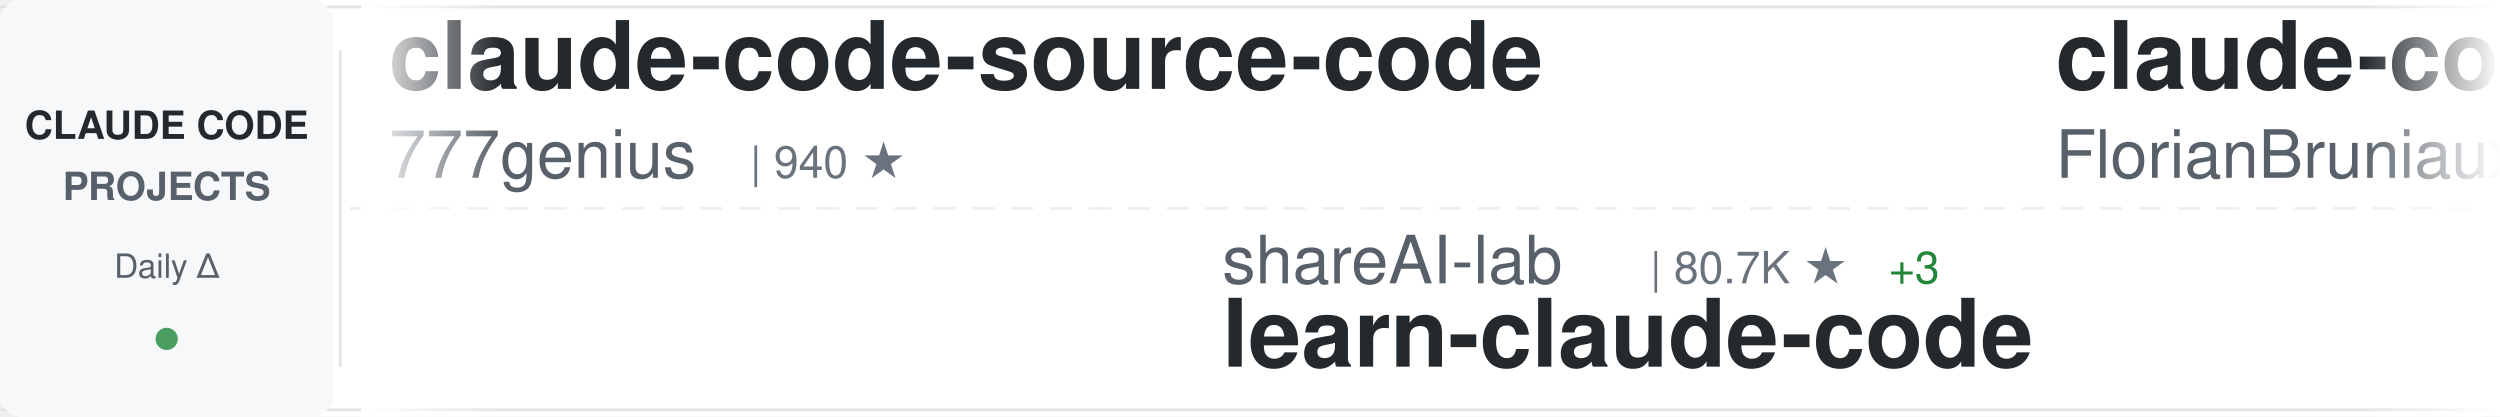
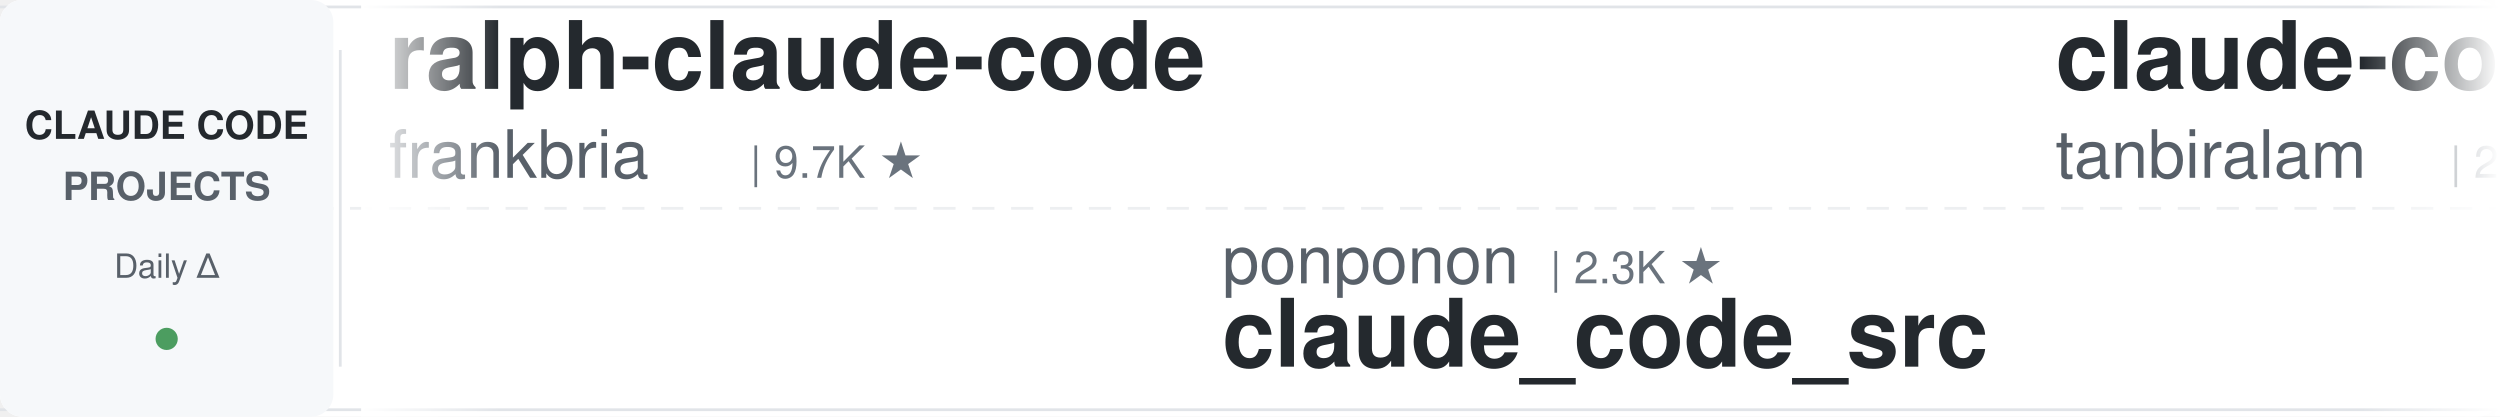
<svg xmlns="http://www.w3.org/2000/svg" width="900" height="150">
  <defs>
    <linearGradient id="awesomeLeftFade" x1="0%" y1="0%" x2="100%" y2="0%">
      <stop offset="0%" style="stop-color:#ffffff;stop-opacity:1" />
      <stop offset="100%" style="stop-color:#ffffff;stop-opacity:0" />
    </linearGradient>
    <linearGradient id="awesomeRightFade" x1="0%" y1="0%" x2="100%" y2="0%">
      <stop offset="0%" style="stop-color:#ffffff;stop-opacity:0" />
      <stop offset="100%" style="stop-color:#ffffff;stop-opacity:1" />
    </linearGradient>
  </defs>
  <rect width="900" height="150" fill="#ffffff" rx="8" />
  <rect x="0" y="2" width="900" height="1" fill="#e1e4e8" />
  <rect x="0" y="147" width="900" height="1" fill="#e1e4e8" />
  <line x1="0" y1="75" x2="900" y2="75" stroke="#e1e4e8" stroke-width="1" stroke-dasharray="8 6" opacity="0.6" />
  <rect x="0" y="0" width="120" height="150" fill="#f6f8fa" rx="8" />
  <text x="60" y="50" font-family="-apple-system, BlinkMacSystemFont, 'Segoe UI', Helvetica, Arial, sans-serif" font-size="14" font-weight="600" fill="#24292e" text-anchor="middle">CLAUDE CODE</text>
  <text x="60" y="72" font-family="-apple-system, BlinkMacSystemFont, 'Segoe UI', Helvetica, Arial, sans-serif" font-size="14" font-weight="600" fill="#586069" text-anchor="middle">PROJECTS</text>
  <text x="60" y="100" font-family="-apple-system, BlinkMacSystemFont, 'Segoe UI', Helvetica, Arial, sans-serif" font-size="12" font-weight="500" fill="#586069" text-anchor="middle">Daily Δ</text>
  <circle cx="60" cy="122" r="4" fill="#22863a" opacity="0.8" />
  <rect x="122" y="18" width="1" height="114" fill="#e1e4e8" />
  <clipPath id="awesomeTickerClip">
    <rect x="130" y="0" width="770" height="150" />
  </clipPath>
  <g clip-path="url(#awesomeTickerClip)">
    <g id="awesomeTickerItems">
      <animateTransform attributeName="transform" attributeType="XML" type="translate" from="0 0" to="-3000 0" dur="54s" repeatCount="indefinite" />
      <g transform="translate(0, 0)">
-         <text x="140" y="32" font-family="-apple-system, BlinkMacSystemFont, 'Segoe UI', Helvetica, Arial, sans-serif" font-size="34" font-weight="600" fill="#24292e">claude-code-source-code</text>
-         <text x="140" y="64" font-family="-apple-system, BlinkMacSystemFont, 'Segoe UI', Helvetica, Arial, sans-serif" font-size="24" font-weight="400" fill="#586069">777genius</text>
-         <text x="270" y="64" font-family="-apple-system, BlinkMacSystemFont, 'Segoe UI', Helvetica, Arial, sans-serif" font-size="16" font-weight="500" fill="#6a737d">| 940 ★</text>
+         <text x="140" y="32" font-family="-apple-system, BlinkMacSystemFont, 'Segoe UI', Helvetica, Arial, sans-serif" font-size="34" font-weight="600" fill="#24292e">ralph-claude-code</text>
+         <text x="140" y="64" font-family="-apple-system, BlinkMacSystemFont, 'Segoe UI', Helvetica, Arial, sans-serif" font-size="24" font-weight="400" fill="#586069">frankbria</text>
+         <text x="270" y="64" font-family="-apple-system, BlinkMacSystemFont, 'Segoe UI', Helvetica, Arial, sans-serif" font-size="16" font-weight="500" fill="#6a737d">| 9.7K ★</text>
      </g>
      <g transform="translate(300, 0)">
-         <text x="140" y="102" font-family="-apple-system, BlinkMacSystemFont, 'Segoe UI', Helvetica, Arial, sans-serif" font-size="24" font-weight="400" fill="#586069">shareAI-lab</text>
-         <text x="294" y="102" font-family="-apple-system, BlinkMacSystemFont, 'Segoe UI', Helvetica, Arial, sans-serif" font-size="16" font-weight="500" fill="#6a737d">| 80.7K ★</text>
-         <text x="380" y="102" font-family="-apple-system, BlinkMacSystemFont, 'Segoe UI', Helvetica, Arial, sans-serif" font-size="16" font-weight="500" fill="#22863a"> +3</text>
-         <text x="140" y="132" font-family="-apple-system, BlinkMacSystemFont, 'Segoe UI', Helvetica, Arial, sans-serif" font-size="34" font-weight="600" fill="#24292e">learn-claude-code</text>
+         <text x="140" y="102" font-family="-apple-system, BlinkMacSystemFont, 'Segoe UI', Helvetica, Arial, sans-serif" font-size="24" font-weight="400" fill="#586069">ponponon</text>
+         <text x="258" y="102" font-family="-apple-system, BlinkMacSystemFont, 'Segoe UI', Helvetica, Arial, sans-serif" font-size="16" font-weight="500" fill="#6a737d">| 2.3K ★</text>
+         <text x="140" y="132" font-family="-apple-system, BlinkMacSystemFont, 'Segoe UI', Helvetica, Arial, sans-serif" font-size="34" font-weight="600" fill="#24292e">claude_code_src</text>
      </g>
      <g transform="translate(600, 0)">
-         <text x="140" y="32" font-family="-apple-system, BlinkMacSystemFont, 'Segoe UI', Helvetica, Arial, sans-serif" font-size="34" font-weight="600" fill="#24292e">claude-code-ultimate-gui...</text>
-         <text x="140" y="64" font-family="-apple-system, BlinkMacSystemFont, 'Segoe UI', Helvetica, Arial, sans-serif" font-size="24" font-weight="400" fill="#586069">FlorianBruniaux</text>
-         <text x="342" y="64" font-family="-apple-system, BlinkMacSystemFont, 'Segoe UI', Helvetica, Arial, sans-serif" font-size="16" font-weight="500" fill="#6a737d">| 6.5K ★</text>
-         <text x="419" y="64" font-family="-apple-system, BlinkMacSystemFont, 'Segoe UI', Helvetica, Arial, sans-serif" font-size="16" font-weight="500" fill="#22863a"> +20</text>
+         <text x="140" y="32" font-family="-apple-system, BlinkMacSystemFont, 'Segoe UI', Helvetica, Arial, sans-serif" font-size="34" font-weight="600" fill="#24292e">claude-code</text>
+         <text x="140" y="64" font-family="-apple-system, BlinkMacSystemFont, 'Segoe UI', Helvetica, Arial, sans-serif" font-size="24" font-weight="400" fill="#586069">tanbiralam</text>
+         <text x="282" y="64" font-family="-apple-system, BlinkMacSystemFont, 'Segoe UI', Helvetica, Arial, sans-serif" font-size="16" font-weight="500" fill="#6a737d">| 2.4K ★</text>
+         <text x="359" y="64" font-family="-apple-system, BlinkMacSystemFont, 'Segoe UI', Helvetica, Arial, sans-serif" font-size="16" font-weight="500" fill="#22863a"> +1</text>
      </g>
      <g transform="translate(900, 0)">
-         <text x="140" y="102" font-family="-apple-system, BlinkMacSystemFont, 'Segoe UI', Helvetica, Arial, sans-serif" font-size="24" font-weight="400" fill="#586069">RishabhK103</text>
-         <text x="294" y="102" font-family="-apple-system, BlinkMacSystemFont, 'Segoe UI', Helvetica, Arial, sans-serif" font-size="16" font-weight="500" fill="#6a737d">| 113 ★</text>
+         <text x="140" y="102" font-family="-apple-system, BlinkMacSystemFont, 'Segoe UI', Helvetica, Arial, sans-serif" font-size="24" font-weight="400" fill="#586069">Tinkeringg-Lab</text>
+         <text x="330" y="102" font-family="-apple-system, BlinkMacSystemFont, 'Segoe UI', Helvetica, Arial, sans-serif" font-size="16" font-weight="500" fill="#6a737d">| 217 ★</text>
        <text x="140" y="132" font-family="-apple-system, BlinkMacSystemFont, 'Segoe UI', Helvetica, Arial, sans-serif" font-size="34" font-weight="600" fill="#24292e">claude-code</text>
      </g>
      <g transform="translate(1200, 0)">
-         <text x="140" y="32" font-family="-apple-system, BlinkMacSystemFont, 'Segoe UI', Helvetica, Arial, sans-serif" font-size="34" font-weight="600" fill="#24292e">claude-code-proxy</text>
-         <text x="140" y="64" font-family="-apple-system, BlinkMacSystemFont, 'Segoe UI', Helvetica, Arial, sans-serif" font-size="24" font-weight="400" fill="#586069">1rgs</text>
-         <text x="210" y="64" font-family="-apple-system, BlinkMacSystemFont, 'Segoe UI', Helvetica, Arial, sans-serif" font-size="16" font-weight="500" fill="#6a737d">| 3.8K ★</text>
+         <text x="140" y="32" font-family="-apple-system, BlinkMacSystemFont, 'Segoe UI', Helvetica, Arial, sans-serif" font-size="34" font-weight="600" fill="#24292e">claude-code-reverse</text>
+         <text x="140" y="64" font-family="-apple-system, BlinkMacSystemFont, 'Segoe UI', Helvetica, Arial, sans-serif" font-size="24" font-weight="400" fill="#586069">Yuyz0112</text>
+         <text x="258" y="64" font-family="-apple-system, BlinkMacSystemFont, 'Segoe UI', Helvetica, Arial, sans-serif" font-size="16" font-weight="500" fill="#6a737d">| 2.5K ★</text>
      </g>
      <g transform="translate(1500, 0)">
-         <text x="140" y="102" font-family="-apple-system, BlinkMacSystemFont, 'Segoe UI', Helvetica, Arial, sans-serif" font-size="24" font-weight="400" fill="#586069">asgeirtj</text>
-         <text x="258" y="102" font-family="-apple-system, BlinkMacSystemFont, 'Segoe UI', Helvetica, Arial, sans-serif" font-size="16" font-weight="500" fill="#6a737d">| 72.3K ★</text>
-         <text x="344" y="102" font-family="-apple-system, BlinkMacSystemFont, 'Segoe UI', Helvetica, Arial, sans-serif" font-size="16" font-weight="500" fill="#22863a"> +14</text>
-         <text x="140" y="132" font-family="-apple-system, BlinkMacSystemFont, 'Segoe UI', Helvetica, Arial, sans-serif" font-size="34" font-weight="600" fill="#24292e">system_prompts_leaks</text>
+         <text x="140" y="102" font-family="-apple-system, BlinkMacSystemFont, 'Segoe UI', Helvetica, Arial, sans-serif" font-size="24" font-weight="400" fill="#586069">beilingcc</text>
+         <text x="270" y="102" font-family="-apple-system, BlinkMacSystemFont, 'Segoe UI', Helvetica, Arial, sans-serif" font-size="16" font-weight="500" fill="#6a737d">| 104 ★</text>
+         <text x="140" y="132" font-family="-apple-system, BlinkMacSystemFont, 'Segoe UI', Helvetica, Arial, sans-serif" font-size="34" font-weight="600" fill="#24292e">claude-code</text>
      </g>
      <g transform="translate(1800, 0)">
-         <text x="140" y="32" font-family="-apple-system, BlinkMacSystemFont, 'Segoe UI', Helvetica, Arial, sans-serif" font-size="34" font-weight="600" fill="#24292e">awesome-claude-code</text>
-         <text x="140" y="64" font-family="-apple-system, BlinkMacSystemFont, 'Segoe UI', Helvetica, Arial, sans-serif" font-size="24" font-weight="400" fill="#586069">jqueryscript</text>
-         <text x="306" y="64" font-family="-apple-system, BlinkMacSystemFont, 'Segoe UI', Helvetica, Arial, sans-serif" font-size="16" font-weight="500" fill="#6a737d">| 555 ★</text>
+         <text x="140" y="32" font-family="-apple-system, BlinkMacSystemFont, 'Segoe UI', Helvetica, Arial, sans-serif" font-size="34" font-weight="600" fill="#24292e">claude-code-rev</text>
+         <text x="140" y="64" font-family="-apple-system, BlinkMacSystemFont, 'Segoe UI', Helvetica, Arial, sans-serif" font-size="24" font-weight="400" fill="#586069">oboard</text>
+         <text x="234" y="64" font-family="-apple-system, BlinkMacSystemFont, 'Segoe UI', Helvetica, Arial, sans-serif" font-size="16" font-weight="500" fill="#6a737d">| 3.3K ★</text>
      </g>
      <g transform="translate(2100, 0)">
-         <text x="140" y="102" font-family="-apple-system, BlinkMacSystemFont, 'Segoe UI', Helvetica, Arial, sans-serif" font-size="24" font-weight="400" fill="#586069">rohitg00</text>
-         <text x="258" y="102" font-family="-apple-system, BlinkMacSystemFont, 'Segoe UI', Helvetica, Arial, sans-serif" font-size="16" font-weight="500" fill="#6a737d">| 2.9K ★</text>
-         <text x="140" y="132" font-family="-apple-system, BlinkMacSystemFont, 'Segoe UI', Helvetica, Arial, sans-serif" font-size="34" font-weight="600" fill="#24292e">awesome-claude-code-tool...</text>
+         <text x="140" y="102" font-family="-apple-system, BlinkMacSystemFont, 'Segoe UI', Helvetica, Arial, sans-serif" font-size="24" font-weight="400" fill="#586069">diet103</text>
+         <text x="246" y="102" font-family="-apple-system, BlinkMacSystemFont, 'Segoe UI', Helvetica, Arial, sans-serif" font-size="16" font-weight="500" fill="#6a737d">| 10.1K ★</text>
+         <text x="140" y="132" font-family="-apple-system, BlinkMacSystemFont, 'Segoe UI', Helvetica, Arial, sans-serif" font-size="34" font-weight="600" fill="#24292e">claude-code-infrastructu...</text>
      </g>
      <g transform="translate(2400, 0)">
-         <text x="140" y="32" font-family="-apple-system, BlinkMacSystemFont, 'Segoe UI', Helvetica, Arial, sans-serif" font-size="34" font-weight="600" fill="#24292e">claude-code-guide</text>
-         <text x="140" y="64" font-family="-apple-system, BlinkMacSystemFont, 'Segoe UI', Helvetica, Arial, sans-serif" font-size="24" font-weight="400" fill="#586069">Cranot</text>
-         <text x="234" y="64" font-family="-apple-system, BlinkMacSystemFont, 'Segoe UI', Helvetica, Arial, sans-serif" font-size="16" font-weight="500" fill="#6a737d">| 2.9K ★</text>
+         <text x="140" y="32" font-family="-apple-system, BlinkMacSystemFont, 'Segoe UI', Helvetica, Arial, sans-serif" font-size="34" font-weight="600" fill="#24292e">claude-code-workflows</text>
+         <text x="140" y="64" font-family="-apple-system, BlinkMacSystemFont, 'Segoe UI', Helvetica, Arial, sans-serif" font-size="24" font-weight="400" fill="#586069">OneRedOak</text>
+         <text x="270" y="64" font-family="-apple-system, BlinkMacSystemFont, 'Segoe UI', Helvetica, Arial, sans-serif" font-size="16" font-weight="500" fill="#6a737d">| 3.9K ★</text>
      </g>
      <g transform="translate(2700, 0)">
-         <text x="140" y="102" font-family="-apple-system, BlinkMacSystemFont, 'Segoe UI', Helvetica, Arial, sans-serif" font-size="24" font-weight="400" fill="#586069">T-Lab-CUHKSZ</text>
-         <text x="306" y="102" font-family="-apple-system, BlinkMacSystemFont, 'Segoe UI', Helvetica, Arial, sans-serif" font-size="16" font-weight="500" fill="#6a737d">| 327 ★</text>
-         <text x="140" y="132" font-family="-apple-system, BlinkMacSystemFont, 'Segoe UI', Helvetica, Arial, sans-serif" font-size="34" font-weight="600" fill="#24292e">claude-code</text>
+         <text x="140" y="102" font-family="-apple-system, BlinkMacSystemFont, 'Segoe UI', Helvetica, Arial, sans-serif" font-size="24" font-weight="400" fill="#586069">Windy3f3f3f3f</text>
+         <text x="318" y="102" font-family="-apple-system, BlinkMacSystemFont, 'Segoe UI', Helvetica, Arial, sans-serif" font-size="16" font-weight="500" fill="#6a737d">| 2.8K ★</text>
+         <text x="140" y="132" font-family="-apple-system, BlinkMacSystemFont, 'Segoe UI', Helvetica, Arial, sans-serif" font-size="34" font-weight="600" fill="#24292e">claude-code-from-scratch</text>
      </g>
      <g transform="translate(3000, 0)">
-         <text x="140" y="32" font-family="-apple-system, BlinkMacSystemFont, 'Segoe UI', Helvetica, Arial, sans-serif" font-size="34" font-weight="600" fill="#24292e">claude-code-source-code</text>
-         <text x="140" y="64" font-family="-apple-system, BlinkMacSystemFont, 'Segoe UI', Helvetica, Arial, sans-serif" font-size="24" font-weight="400" fill="#586069">777genius</text>
-         <text x="270" y="64" font-family="-apple-system, BlinkMacSystemFont, 'Segoe UI', Helvetica, Arial, sans-serif" font-size="16" font-weight="500" fill="#6a737d">| 940 ★</text>
+         <text x="140" y="32" font-family="-apple-system, BlinkMacSystemFont, 'Segoe UI', Helvetica, Arial, sans-serif" font-size="34" font-weight="600" fill="#24292e">ralph-claude-code</text>
+         <text x="140" y="64" font-family="-apple-system, BlinkMacSystemFont, 'Segoe UI', Helvetica, Arial, sans-serif" font-size="24" font-weight="400" fill="#586069">frankbria</text>
+         <text x="270" y="64" font-family="-apple-system, BlinkMacSystemFont, 'Segoe UI', Helvetica, Arial, sans-serif" font-size="16" font-weight="500" fill="#6a737d">| 9.7K ★</text>
      </g>
      <g transform="translate(3300, 0)">
-         <text x="140" y="102" font-family="-apple-system, BlinkMacSystemFont, 'Segoe UI', Helvetica, Arial, sans-serif" font-size="24" font-weight="400" fill="#586069">shareAI-lab</text>
-         <text x="294" y="102" font-family="-apple-system, BlinkMacSystemFont, 'Segoe UI', Helvetica, Arial, sans-serif" font-size="16" font-weight="500" fill="#6a737d">| 80.7K ★</text>
-         <text x="380" y="102" font-family="-apple-system, BlinkMacSystemFont, 'Segoe UI', Helvetica, Arial, sans-serif" font-size="16" font-weight="500" fill="#22863a"> +3</text>
-         <text x="140" y="132" font-family="-apple-system, BlinkMacSystemFont, 'Segoe UI', Helvetica, Arial, sans-serif" font-size="34" font-weight="600" fill="#24292e">learn-claude-code</text>
+         <text x="140" y="102" font-family="-apple-system, BlinkMacSystemFont, 'Segoe UI', Helvetica, Arial, sans-serif" font-size="24" font-weight="400" fill="#586069">ponponon</text>
+         <text x="258" y="102" font-family="-apple-system, BlinkMacSystemFont, 'Segoe UI', Helvetica, Arial, sans-serif" font-size="16" font-weight="500" fill="#6a737d">| 2.3K ★</text>
+         <text x="140" y="132" font-family="-apple-system, BlinkMacSystemFont, 'Segoe UI', Helvetica, Arial, sans-serif" font-size="34" font-weight="600" fill="#24292e">claude_code_src</text>
      </g>
      <g transform="translate(3600, 0)">
-         <text x="140" y="32" font-family="-apple-system, BlinkMacSystemFont, 'Segoe UI', Helvetica, Arial, sans-serif" font-size="34" font-weight="600" fill="#24292e">claude-code-ultimate-gui...</text>
-         <text x="140" y="64" font-family="-apple-system, BlinkMacSystemFont, 'Segoe UI', Helvetica, Arial, sans-serif" font-size="24" font-weight="400" fill="#586069">FlorianBruniaux</text>
-         <text x="342" y="64" font-family="-apple-system, BlinkMacSystemFont, 'Segoe UI', Helvetica, Arial, sans-serif" font-size="16" font-weight="500" fill="#6a737d">| 6.5K ★</text>
-         <text x="419" y="64" font-family="-apple-system, BlinkMacSystemFont, 'Segoe UI', Helvetica, Arial, sans-serif" font-size="16" font-weight="500" fill="#22863a"> +20</text>
+         <text x="140" y="32" font-family="-apple-system, BlinkMacSystemFont, 'Segoe UI', Helvetica, Arial, sans-serif" font-size="34" font-weight="600" fill="#24292e">claude-code</text>
+         <text x="140" y="64" font-family="-apple-system, BlinkMacSystemFont, 'Segoe UI', Helvetica, Arial, sans-serif" font-size="24" font-weight="400" fill="#586069">tanbiralam</text>
+         <text x="282" y="64" font-family="-apple-system, BlinkMacSystemFont, 'Segoe UI', Helvetica, Arial, sans-serif" font-size="16" font-weight="500" fill="#6a737d">| 2.4K ★</text>
+         <text x="359" y="64" font-family="-apple-system, BlinkMacSystemFont, 'Segoe UI', Helvetica, Arial, sans-serif" font-size="16" font-weight="500" fill="#22863a"> +1</text>
      </g>
      <g transform="translate(3900, 0)">
-         <text x="140" y="102" font-family="-apple-system, BlinkMacSystemFont, 'Segoe UI', Helvetica, Arial, sans-serif" font-size="24" font-weight="400" fill="#586069">RishabhK103</text>
-         <text x="294" y="102" font-family="-apple-system, BlinkMacSystemFont, 'Segoe UI', Helvetica, Arial, sans-serif" font-size="16" font-weight="500" fill="#6a737d">| 113 ★</text>
+         <text x="140" y="102" font-family="-apple-system, BlinkMacSystemFont, 'Segoe UI', Helvetica, Arial, sans-serif" font-size="24" font-weight="400" fill="#586069">Tinkeringg-Lab</text>
+         <text x="330" y="102" font-family="-apple-system, BlinkMacSystemFont, 'Segoe UI', Helvetica, Arial, sans-serif" font-size="16" font-weight="500" fill="#6a737d">| 217 ★</text>
        <text x="140" y="132" font-family="-apple-system, BlinkMacSystemFont, 'Segoe UI', Helvetica, Arial, sans-serif" font-size="34" font-weight="600" fill="#24292e">claude-code</text>
      </g>
    </g>
  </g>
  <rect x="130" y="0" width="50" height="150" fill="url(#awesomeLeftFade)" />
  <rect x="850" y="0" width="50" height="150" fill="url(#awesomeRightFade)" />
</svg>
